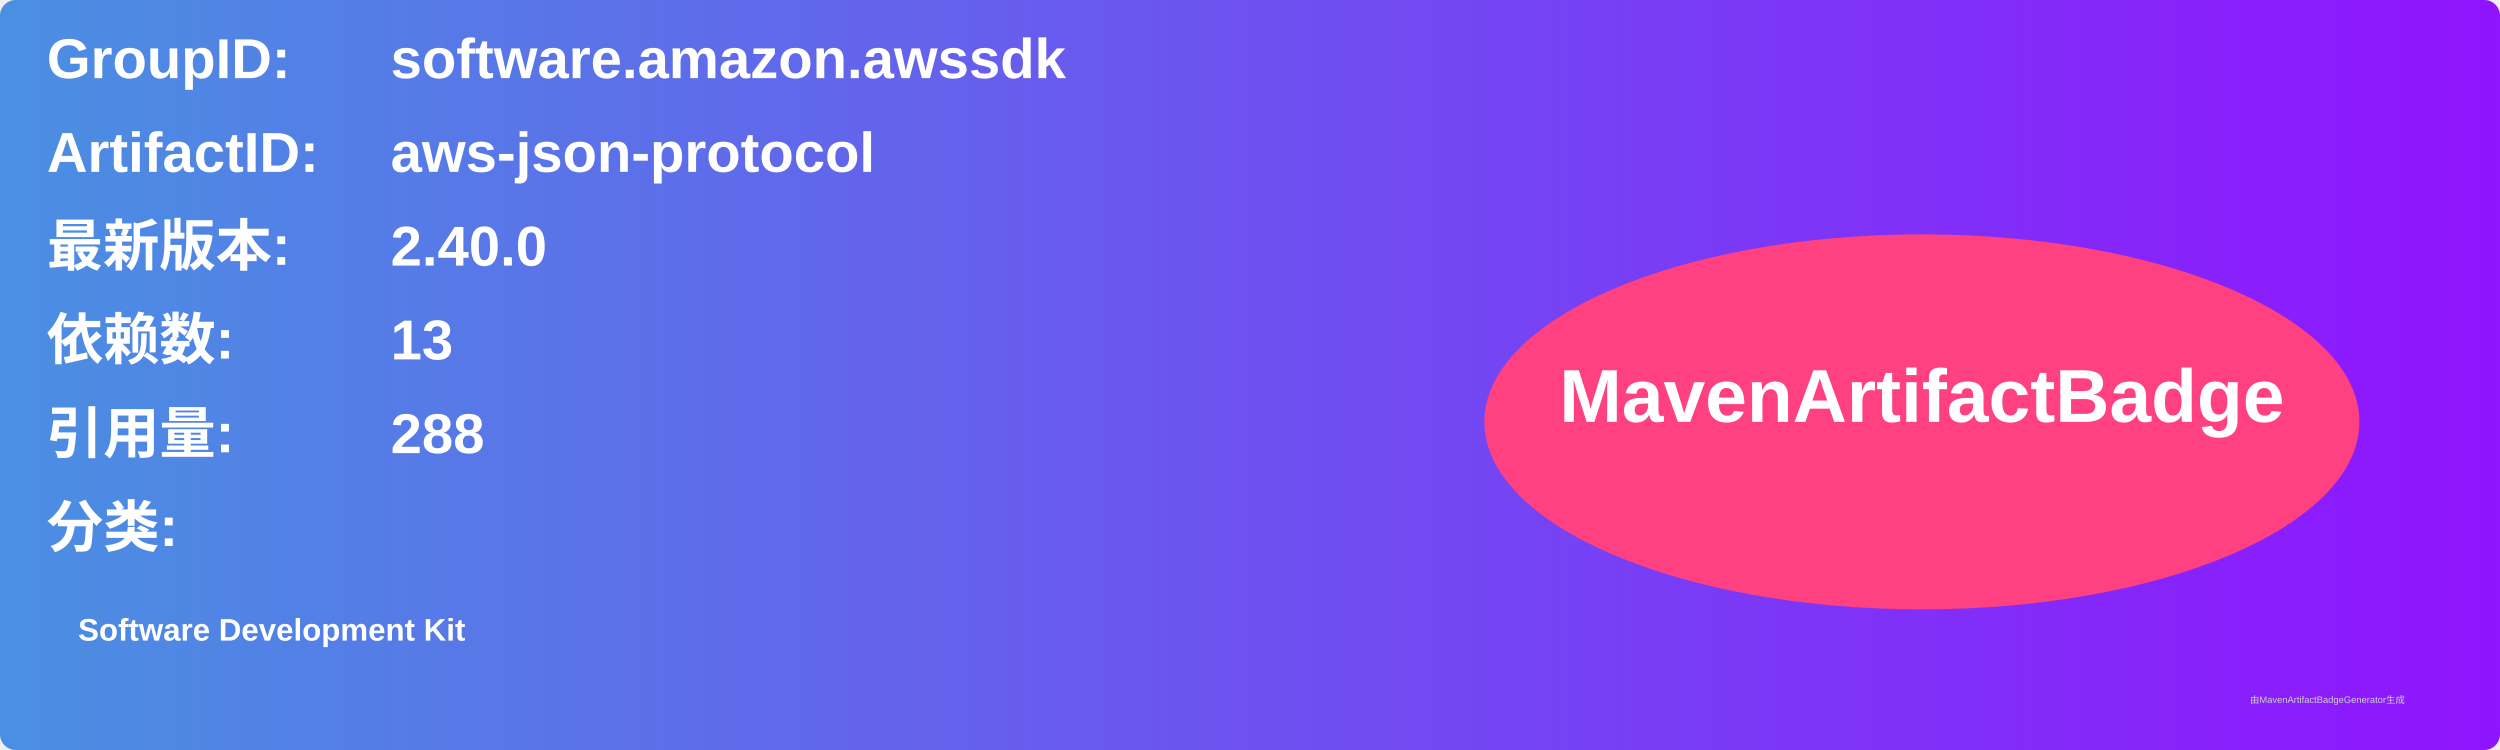
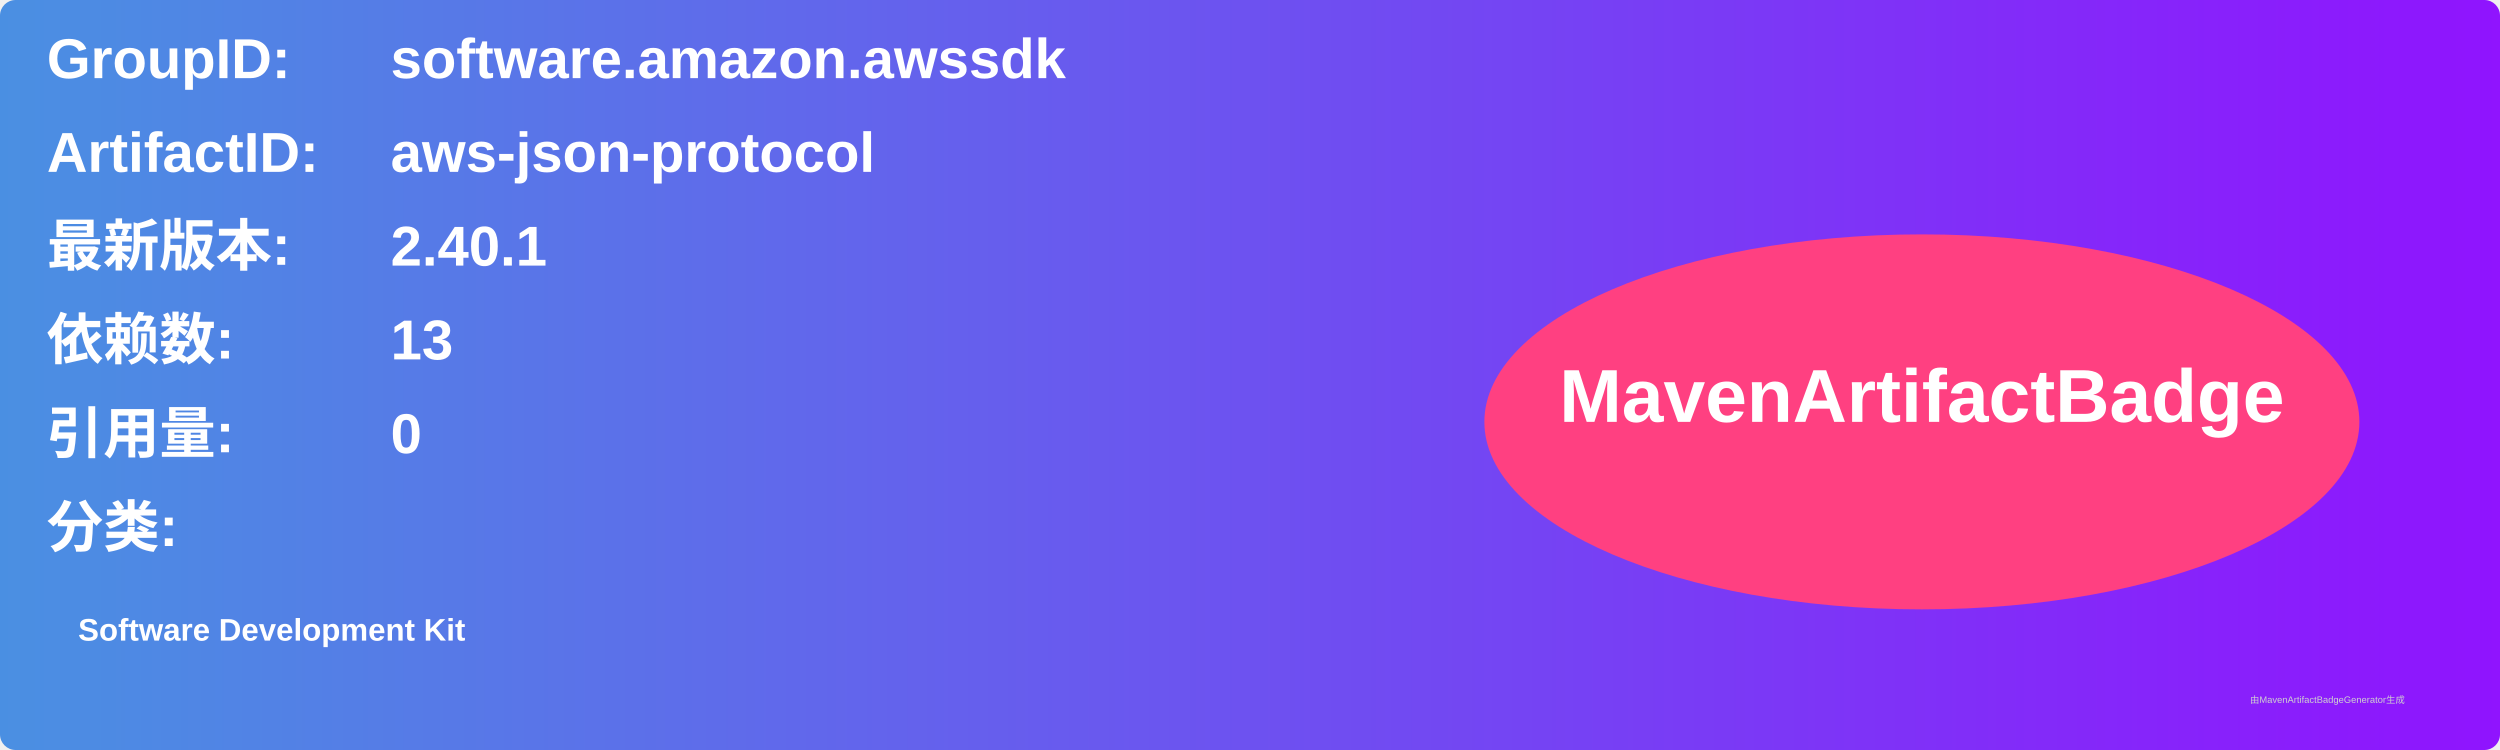
<svg xmlns="http://www.w3.org/2000/svg" width="800" height="240" viewBox="0 0 800 240">
  <linearGradient id="grad" x1="0%" y1="0%" x2="100%" y2="0%">
    <stop offset="0%" stop-color="#4a90e2" />
    <stop offset="100%" stop-color="#9013fe" />
  </linearGradient>
  <rect width="100%" height="100%" rx="5" ry="5" fill="url(#grad)" />
  <g transform="translate(15, 15)">
    <text x="0" y="10" font-family="Arial" font-size="18" fill="white" font-weight="bold" width="260">GroupID:</text>
    <text x="110" y="10" font-family="Arial" font-size="18" fill="white" font-weight="bold" width="460">software.amazon.awssdk</text>
    <text x="0" y="40" font-family="Arial" font-size="18" fill="white" font-weight="bold" width="260">ArtifactID:</text>
    <text x="110" y="40" font-family="Arial" font-size="18" fill="white" font-weight="bold" width="460">aws-json-protocol</text>
    <text x="0" y="70" font-family="Arial" font-size="18" fill="white" font-weight="bold">最新版本:</text>
    <text x="110" y="70" font-family="Arial" font-size="18" fill="white" font-weight="bold">
-       <tspan font-weight="bold">2.40.0</tspan>
+       <tspan font-weight="bold">2.40.1</tspan>
    </text>
    <text x="0" y="100" font-family="Arial" font-size="18" fill="white" font-weight="bold">依赖数: </text>
    <text x="110" y="100" font-family="Arial" font-size="18" fill="white">
      <tspan font-weight="bold">13</tspan>
    </text>
    <text x="0" y="130" font-family="Arial" font-size="18" fill="white" font-weight="bold">引用量: </text>
    <text x="110" y="130" font-family="Arial" font-size="18" fill="white">
-       <tspan font-weight="bold">288</tspan>
+       <tspan font-weight="bold">0</tspan>
    </text>
    <text x="0" y="160" font-family="Arial" font-size="18" fill="white" font-weight="bold">分类:</text>
    <text x="10" y="190" font-family="Arial" font-size="10" fill="white">
      <tspan font-weight="bold">Software Development Kit</tspan>
    </text>
    <ellipse cx="600" cy="120" rx="140" ry="60" fill="#ff4081" />
    <text x="600" y="120" text-anchor="middle" font-family="Arial" font-size="24" fill="white" font-weight="bold">MavenArtifactBadge</text>
  </g>
  <text x="720" y="225" font-family="Arial" font-size="3" fill="#d0d0d0">由MavenArtifactBadgeGenerator生成</text>
</svg>
